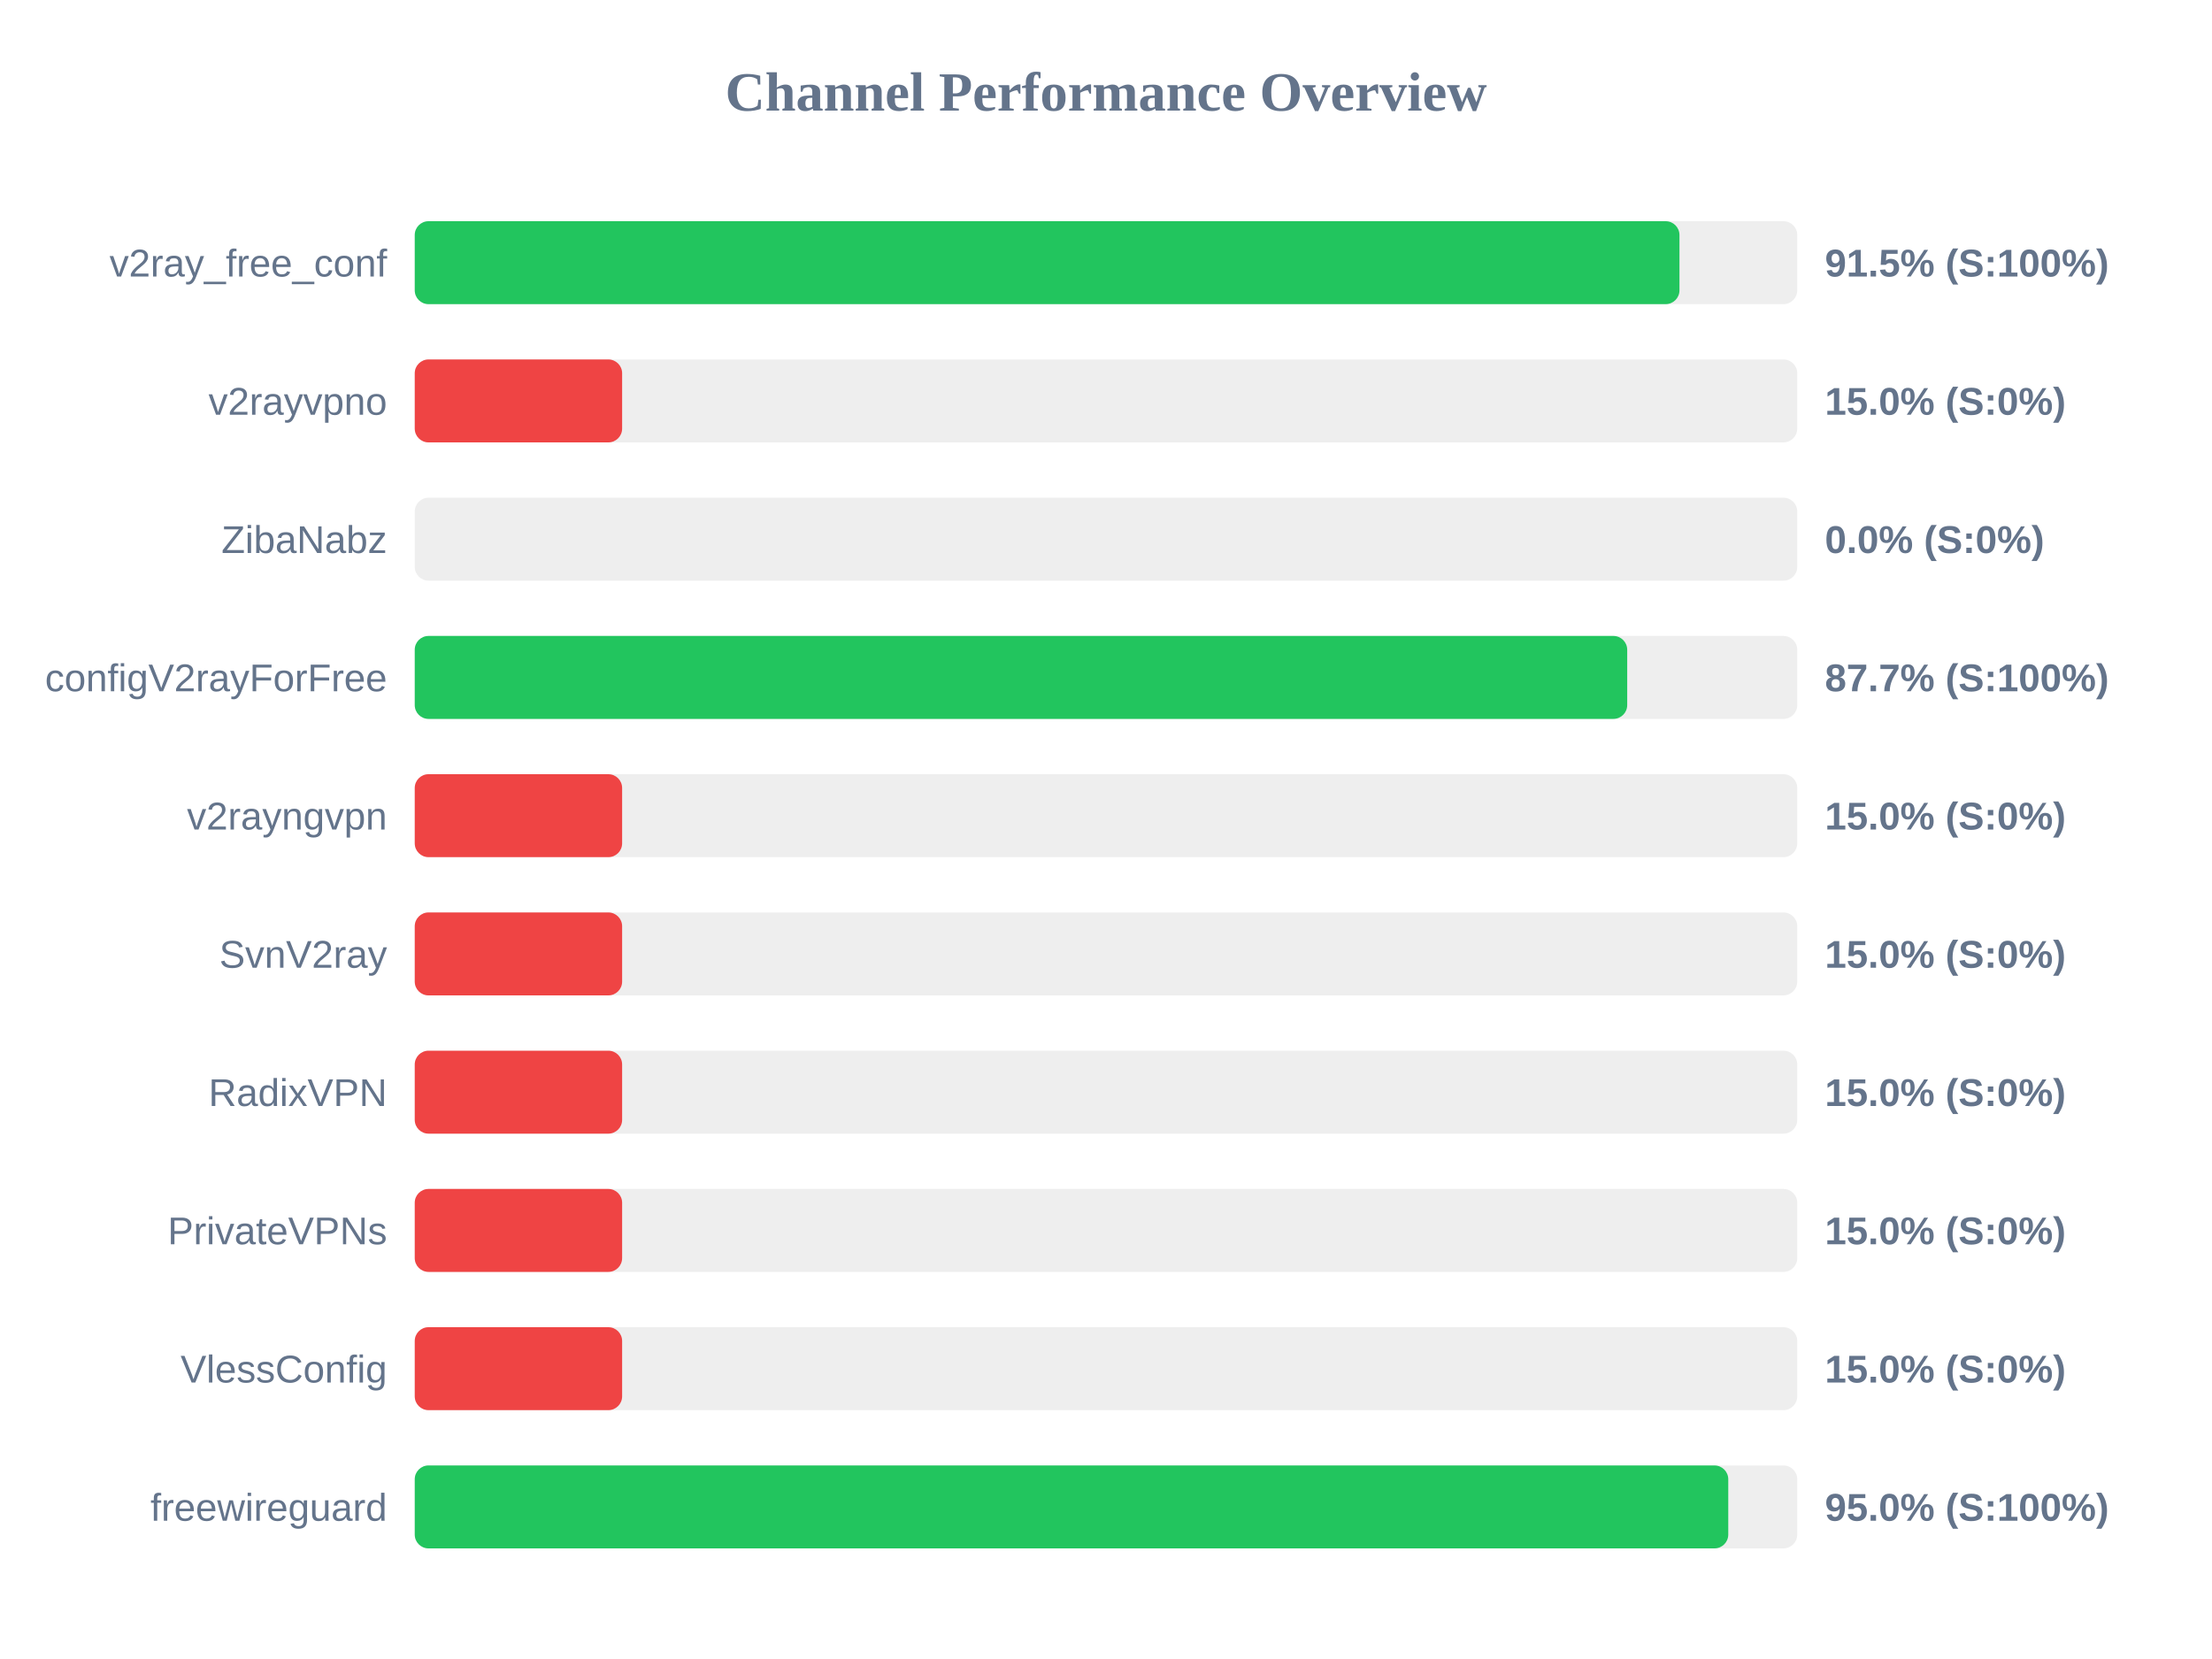
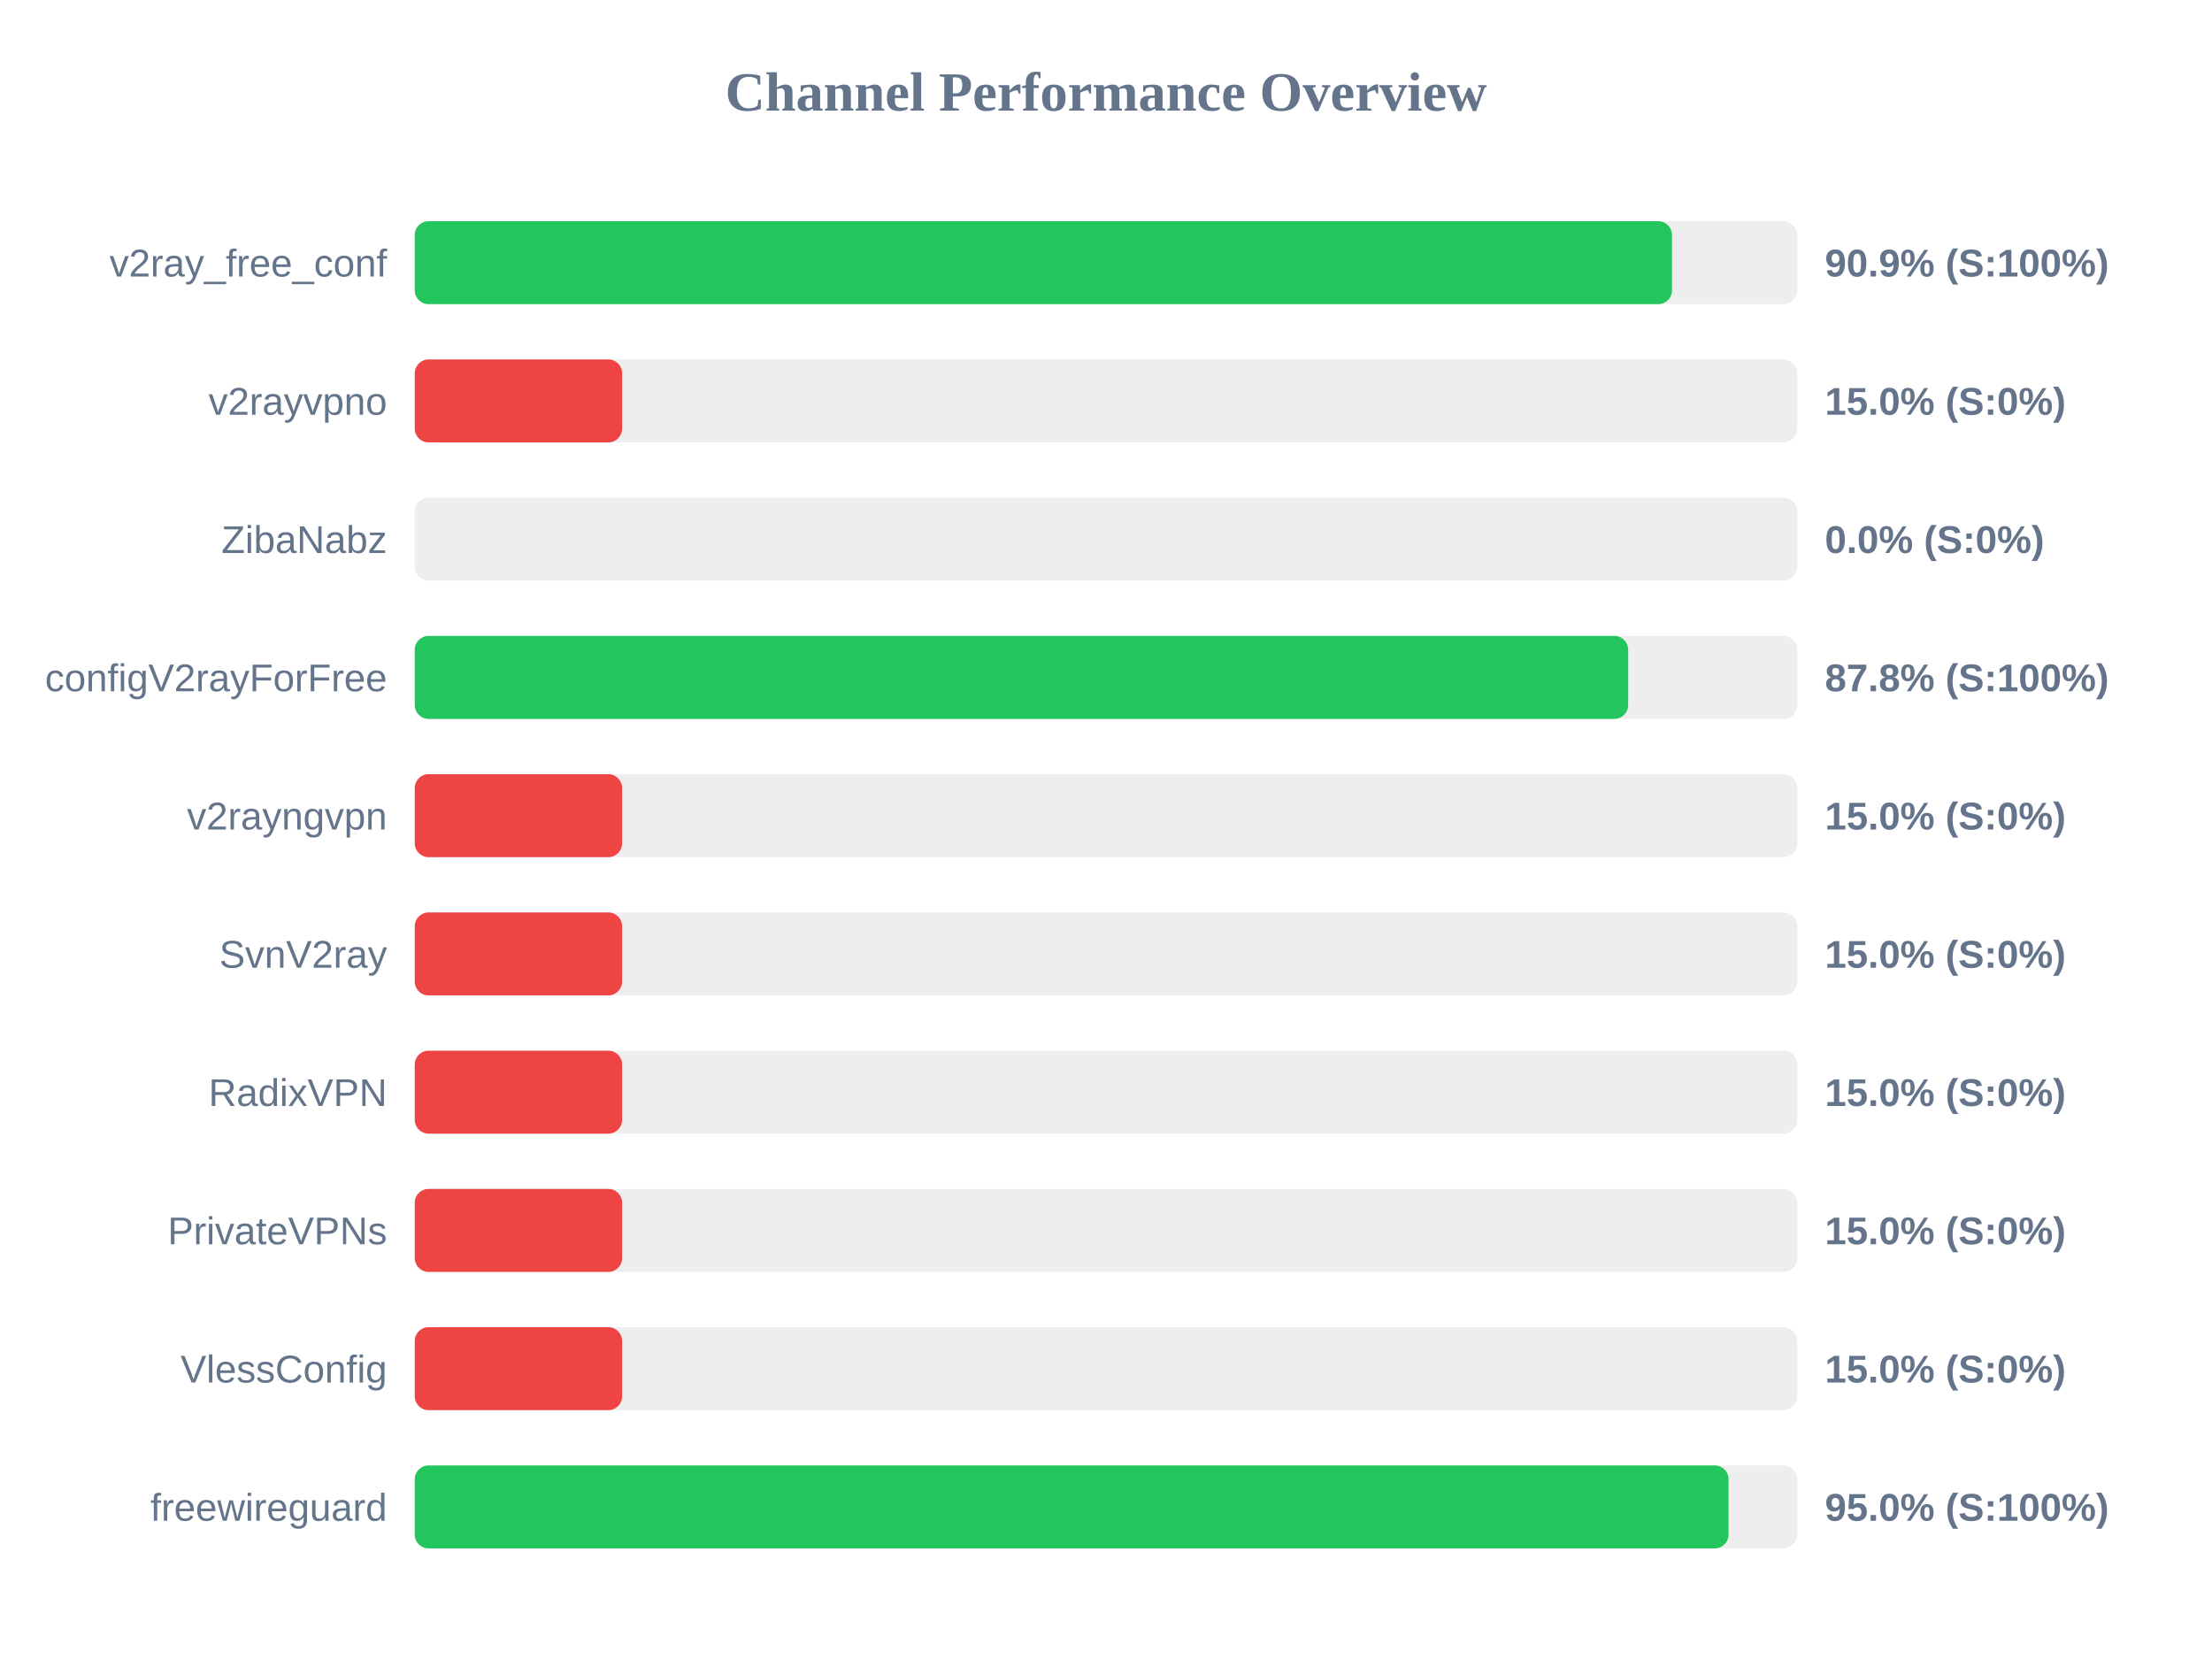
<svg xmlns="http://www.w3.org/2000/svg" width="800" height="600" version="1.1">
  <style>
        .row { font: 14px Arial; fill: #64748b; }
        .score { font: bold 14px Arial; fill: #64748b; }
    </style>
  <text x="400" y="40" text-anchor="middle" font-size="20px" font-weight="bold" fill="#64748b">Channel Performance Overview</text>
  <rect x="150" y="80" width="500" height="30" fill="#eee" rx="5" />
-   <rect x="150" y="80" width="457.4" height="30" fill="#22c55e" rx="5" />
+   <rect x="150" y="80" width="454.7" height="30" fill="#22c55e" rx="5" />
  <text x="140" y="100" text-anchor="end" class="row">v2ray_free_conf</text>
-   <text x="660" y="100" text-anchor="start" class="score">91.5% (S:100%)</text>
+   <text x="660" y="100" text-anchor="start" class="score">90.9% (S:100%)</text>
  <rect x="150" y="130" width="500" height="30" fill="#eee" rx="5" />
  <rect x="150" y="130" width="75.0" height="30" fill="#ef4444" rx="5" />
  <text x="140" y="150" text-anchor="end" class="row">v2rayvpno</text>
  <text x="660" y="150" text-anchor="start" class="score">15.0% (S:0%)</text>
  <rect x="150" y="180" width="500" height="30" fill="#eee" rx="5" />
  <rect x="150" y="180" width="0.0" height="30" fill="#ef4444" rx="5" />
  <text x="140" y="200" text-anchor="end" class="row">ZibaNabz</text>
  <text x="660" y="200" text-anchor="start" class="score">0.0% (S:0%)</text>
  <rect x="150" y="230" width="500" height="30" fill="#eee" rx="5" />
-   <rect x="150" y="230" width="438.5" height="30" fill="#22c55e" rx="5" />
+   <rect x="150" y="230" width="438.85" height="30" fill="#22c55e" rx="5" />
  <text x="140" y="250" text-anchor="end" class="row">configV2rayForFree</text>
-   <text x="660" y="250" text-anchor="start" class="score">87.7% (S:100%)</text>
+   <text x="660" y="250" text-anchor="start" class="score">87.8% (S:100%)</text>
  <rect x="150" y="280" width="500" height="30" fill="#eee" rx="5" />
  <rect x="150" y="280" width="75.0" height="30" fill="#ef4444" rx="5" />
  <text x="140" y="300" text-anchor="end" class="row">v2rayngvpn</text>
  <text x="660" y="300" text-anchor="start" class="score">15.0% (S:0%)</text>
  <rect x="150" y="330" width="500" height="30" fill="#eee" rx="5" />
  <rect x="150" y="330" width="75.0" height="30" fill="#ef4444" rx="5" />
  <text x="140" y="350" text-anchor="end" class="row">SvnV2ray</text>
  <text x="660" y="350" text-anchor="start" class="score">15.0% (S:0%)</text>
  <rect x="150" y="380" width="500" height="30" fill="#eee" rx="5" />
  <rect x="150" y="380" width="75.0" height="30" fill="#ef4444" rx="5" />
  <text x="140" y="400" text-anchor="end" class="row">RadixVPN</text>
  <text x="660" y="400" text-anchor="start" class="score">15.0% (S:0%)</text>
  <rect x="150" y="430" width="500" height="30" fill="#eee" rx="5" />
  <rect x="150" y="430" width="75.0" height="30" fill="#ef4444" rx="5" />
  <text x="140" y="450" text-anchor="end" class="row">PrivateVPNs</text>
  <text x="660" y="450" text-anchor="start" class="score">15.0% (S:0%)</text>
  <rect x="150" y="480" width="500" height="30" fill="#eee" rx="5" />
  <rect x="150" y="480" width="75.0" height="30" fill="#ef4444" rx="5" />
  <text x="140" y="500" text-anchor="end" class="row">VlessConfig</text>
  <text x="660" y="500" text-anchor="start" class="score">15.0% (S:0%)</text>
  <rect x="150" y="530" width="500" height="30" fill="#eee" rx="5" />
-   <rect x="150" y="530" width="475.05" height="30" fill="#22c55e" rx="5" />
+   <rect x="150" y="530" width="475.15" height="30" fill="#22c55e" rx="5" />
  <text x="140" y="550" text-anchor="end" class="row">freewireguard</text>
  <text x="660" y="550" text-anchor="start" class="score">95.0% (S:100%)</text>
</svg>
